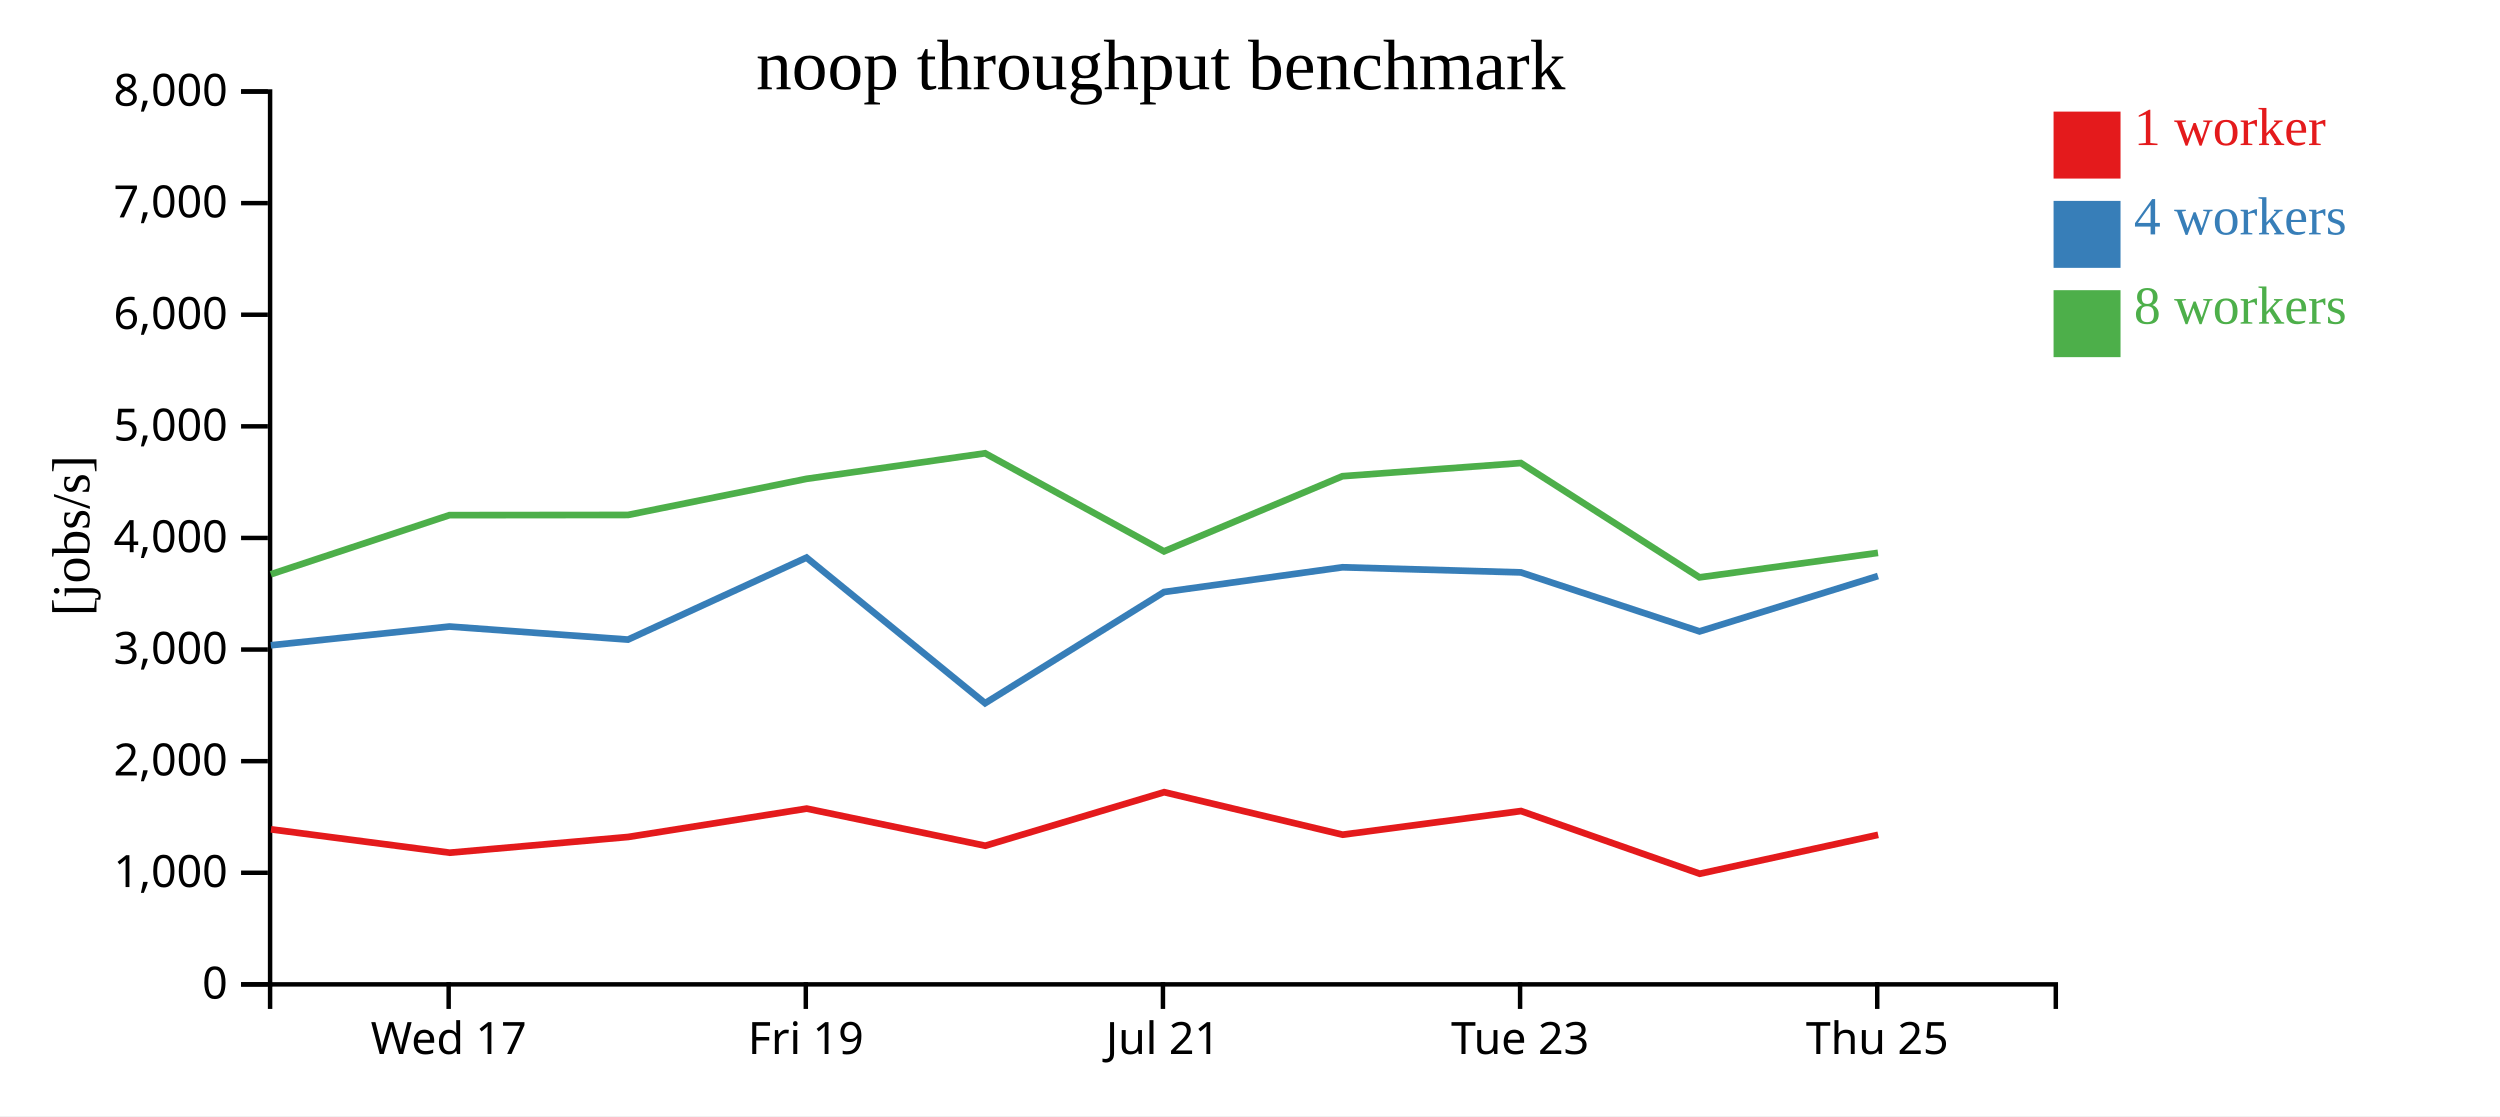
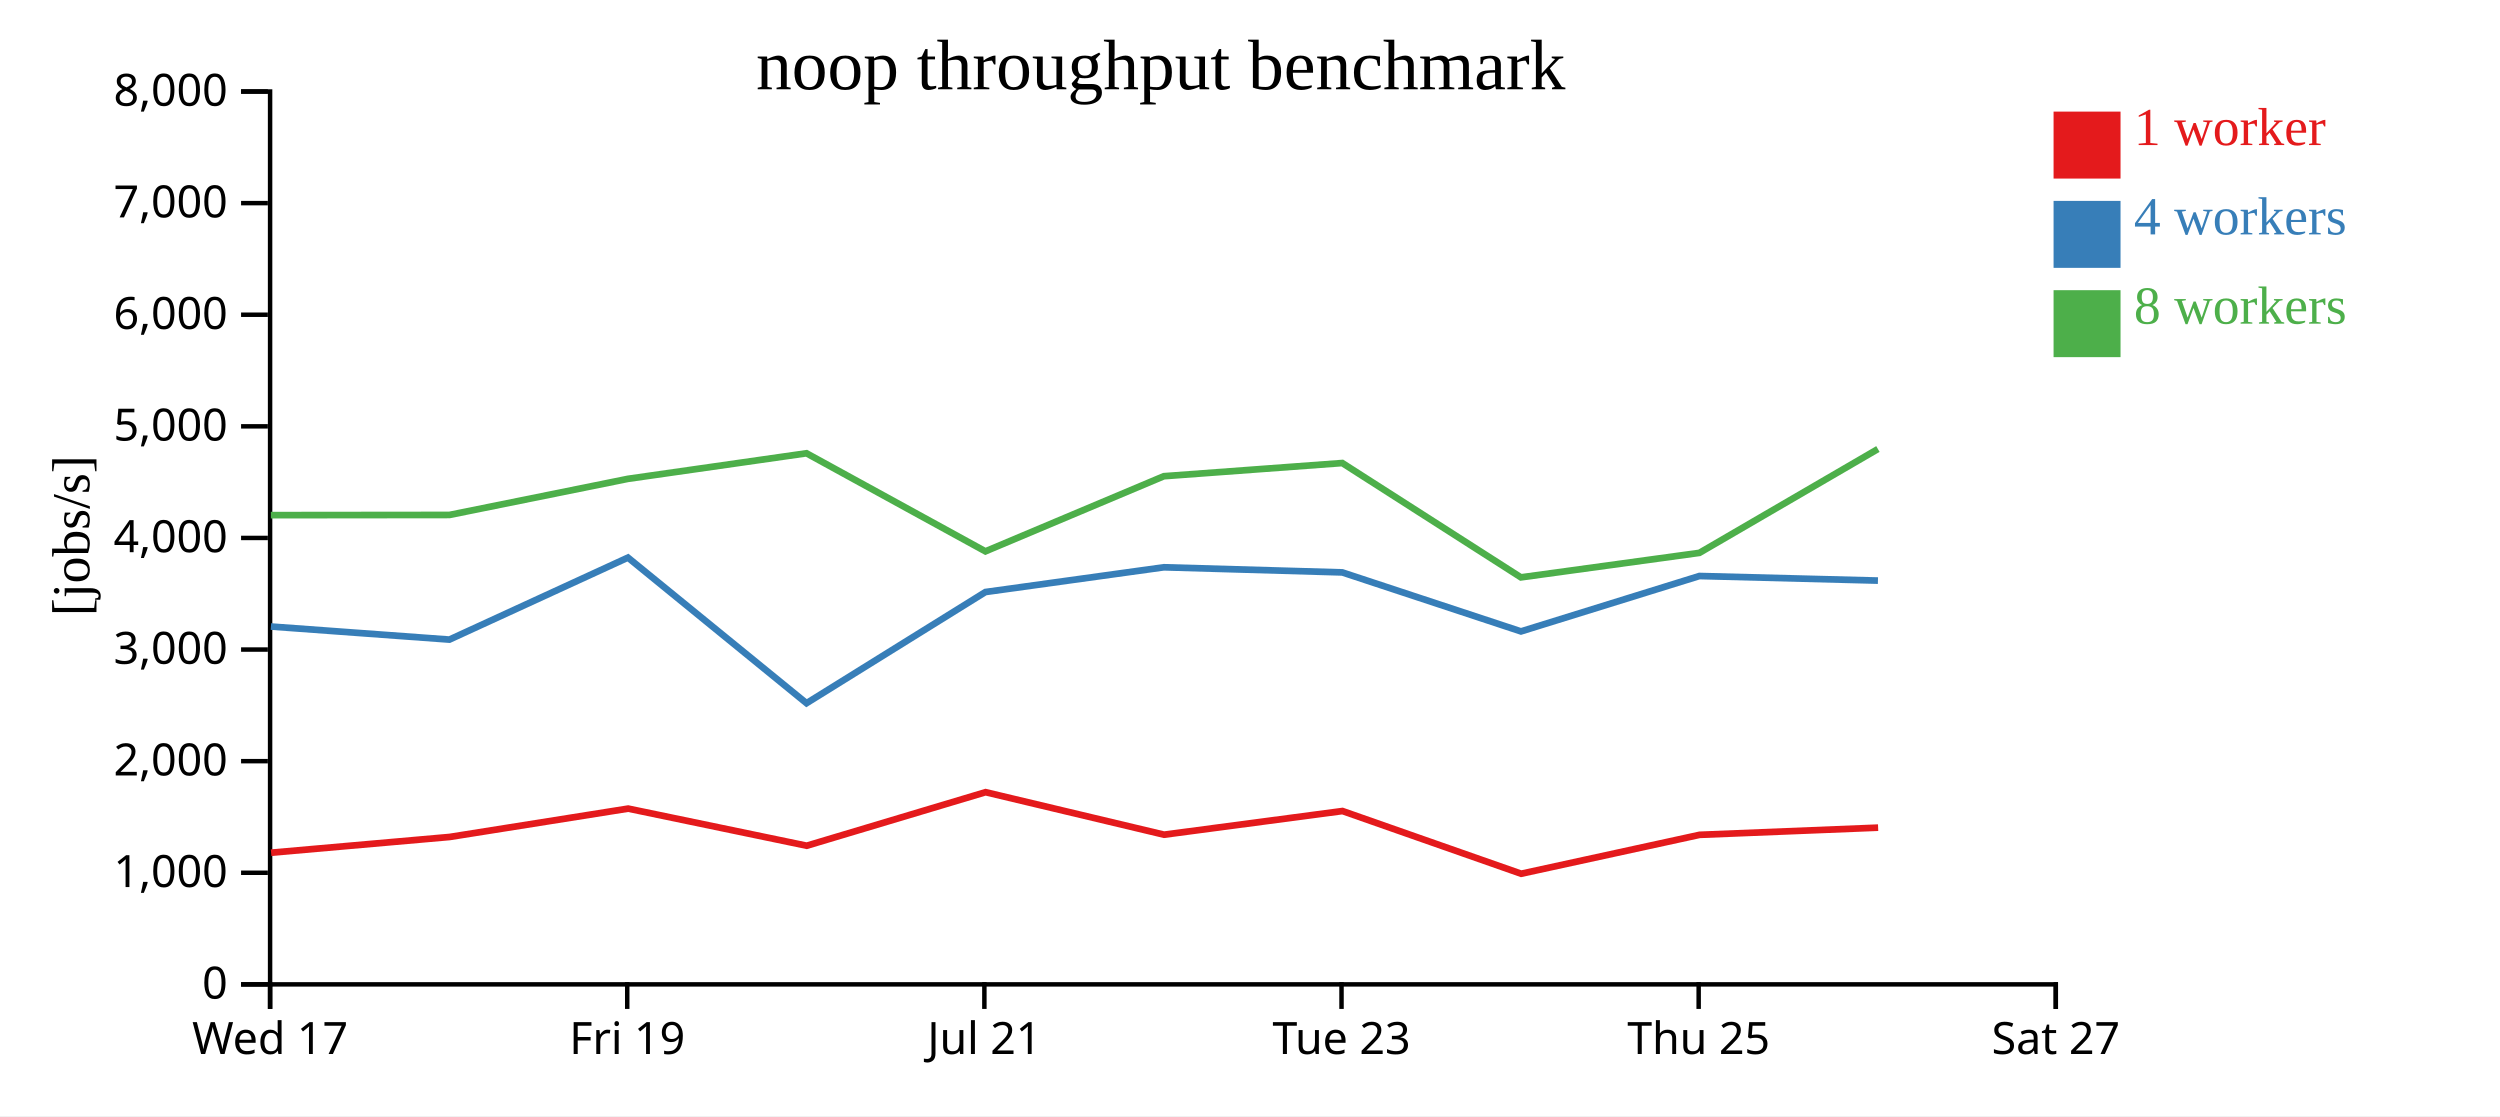
<svg xmlns="http://www.w3.org/2000/svg" width="560" height="250">
  <rect width="100%" height="100%" fill="white" />
  <g transform="translate(60,20)">
    <g transform="translate(0,200)" fill="none" font-size="10" font-family="sans-serif" text-anchor="middle">
      <path class="domain" stroke="currentColor" d="M0.5,6V0.5H400.5V6" />
-       <g class="tick" opacity="1" transform="translate(40.5,0)">
+       <g class="tick" opacity="1" transform="translate(0.5,0)">
        <line stroke="currentColor" y2="6" />
        <text fill="currentColor" y="9" dy="0.71em">Wed 17</text>
      </g>
-       <g class="tick" opacity="1" transform="translate(120.5,0)">
+       <g class="tick" opacity="1" transform="translate(80.5,0)">
        <line stroke="currentColor" y2="6" />
        <text fill="currentColor" y="9" dy="0.71em">Fri 19</text>
      </g>
-       <g class="tick" opacity="1" transform="translate(200.5,0)">
+       <g class="tick" opacity="1" transform="translate(160.5,0)">
        <line stroke="currentColor" y2="6" />
        <text fill="currentColor" y="9" dy="0.71em">Jul 21</text>
      </g>
-       <g class="tick" opacity="1" transform="translate(280.5,0)">
+       <g class="tick" opacity="1" transform="translate(240.5,0)">
        <line stroke="currentColor" y2="6" />
        <text fill="currentColor" y="9" dy="0.71em">Tue 23</text>
      </g>
-       <g class="tick" opacity="1" transform="translate(360.5,0)">
+       <g class="tick" opacity="1" transform="translate(320.5,0)">
        <line stroke="currentColor" y2="6" />
        <text fill="currentColor" y="9" dy="0.71em">Thu 25</text>
+       </g>
+       <g class="tick" opacity="1" transform="translate(400.5,0)">
+         <line stroke="currentColor" y2="6" />
+         <text fill="currentColor" y="9" dy="0.71em">Sat 27</text>
      </g>
    </g>
    <g fill="none" font-size="10" font-family="sans-serif" text-anchor="end">
      <path class="domain" stroke="currentColor" d="M-6,200.5H0.5V0.5H-6" />
      <g class="tick" opacity="1" transform="translate(0,200.5)">
        <line stroke="currentColor" x2="-6" />
        <text fill="currentColor" x="-9" dy="0.32em">0</text>
      </g>
      <g class="tick" opacity="1" transform="translate(0,175.5)">
        <line stroke="currentColor" x2="-6" />
        <text fill="currentColor" x="-9" dy="0.32em">1,000</text>
      </g>
      <g class="tick" opacity="1" transform="translate(0,150.5)">
        <line stroke="currentColor" x2="-6" />
        <text fill="currentColor" x="-9" dy="0.32em">2,000</text>
      </g>
      <g class="tick" opacity="1" transform="translate(0,125.5)">
        <line stroke="currentColor" x2="-6" />
        <text fill="currentColor" x="-9" dy="0.32em">3,000</text>
      </g>
      <g class="tick" opacity="1" transform="translate(0,100.5)">
        <line stroke="currentColor" x2="-6" />
        <text fill="currentColor" x="-9" dy="0.32em">4,000</text>
      </g>
      <g class="tick" opacity="1" transform="translate(0,75.5)">
        <line stroke="currentColor" x2="-6" />
        <text fill="currentColor" x="-9" dy="0.32em">5,000</text>
      </g>
      <g class="tick" opacity="1" transform="translate(0,50.5)">
        <line stroke="currentColor" x2="-6" />
        <text fill="currentColor" x="-9" dy="0.32em">6,000</text>
      </g>
      <g class="tick" opacity="1" transform="translate(0,25.5)">
        <line stroke="currentColor" x2="-6" />
        <text fill="currentColor" x="-9" dy="0.32em">7,000</text>
      </g>
      <g class="tick" opacity="1" transform="translate(0,0.5)">
        <line stroke="currentColor" x2="-6" />
        <text fill="currentColor" x="-9" dy="0.32em">8,000</text>
      </g>
    </g>
    <text text-anchor="middle" style="font-size: 12px" transform="rotate(-90)" y="-40" x="-100">[jobs/s]</text>
    <text text-anchor="middle" style="font-size: 16px" y="0" x="200">noop throughput benchmark</text>
-     <path class="line" fill="none" stroke="#e41a1c" stroke-width="1.5" d="M0.709,165.771L40.725,171.005L80.71,167.481L120.705,161.127L160.703,169.444L200.768,157.448L240.746,166.97L280.712,161.672L320.742,175.716L360.709,167.002" />
-     <path class="line" fill="none" stroke="#377eb8" stroke-width="1.5" d="M0.668,124.54L40.68,120.343L80.668,123.271L120.657,104.903L160.658,137.516L200.736,112.615L240.705,107.071L280.671,108.219L320.699,121.436L360.667,109.028" />
-     <path class="line" fill="none" stroke="#4daf4a" stroke-width="1.5" d="M0.672,108.633L40.671,95.393L80.668,95.349L120.659,87.258L160.654,81.535L200.731,103.504L240.698,86.673L280.669,83.721L320.685,109.329L360.669,103.842" />
+     <path class="line" fill="none" stroke="#e41a1c" stroke-width="1.5" d="M0.725,171.005L40.71,167.481L80.705,161.127L120.703,169.444L160.768,157.448L200.746,166.97L240.712,161.672L280.742,175.716L320.709,167.002L360.7,165.394" />
+     <path class="line" fill="none" stroke="#377eb8" stroke-width="1.5" d="M0.68,120.343L40.668,123.271L80.657,104.903L120.658,137.516L160.736,112.615L200.705,107.071L240.671,108.219L280.699,121.436L320.667,109.028L360.66,110.054" />
+     <path class="line" fill="none" stroke="#4daf4a" stroke-width="1.5" d="M0.671,95.393L40.668,95.349L80.659,87.258L120.654,81.535L160.731,103.504L200.698,86.673L240.669,83.721L280.685,109.329L320.669,103.842L360.654,80.58" />
    <rect class="dot" x="400" y="5" width="15" height="15" style="fill: #e41a1c;" />
    <rect class="dot" x="400" y="25" width="15" height="15" style="fill: #377eb8;" />
    <rect class="dot" x="400" y="45" width="15" height="15" style="fill: #4daf4a;" />
    <text class="label" x="418" y="12.5" style="fill: #e41a1c; alignment-baseline: middle;" text-anchor="left">1 worker</text>
    <text class="label" x="418" y="32.5" style="fill: #377eb8; alignment-baseline: middle;" text-anchor="left">4 workers</text>
    <text class="label" x="418" y="52.5" style="fill: #4daf4a; alignment-baseline: middle;" text-anchor="left">8 workers</text>
  </g>
</svg>
